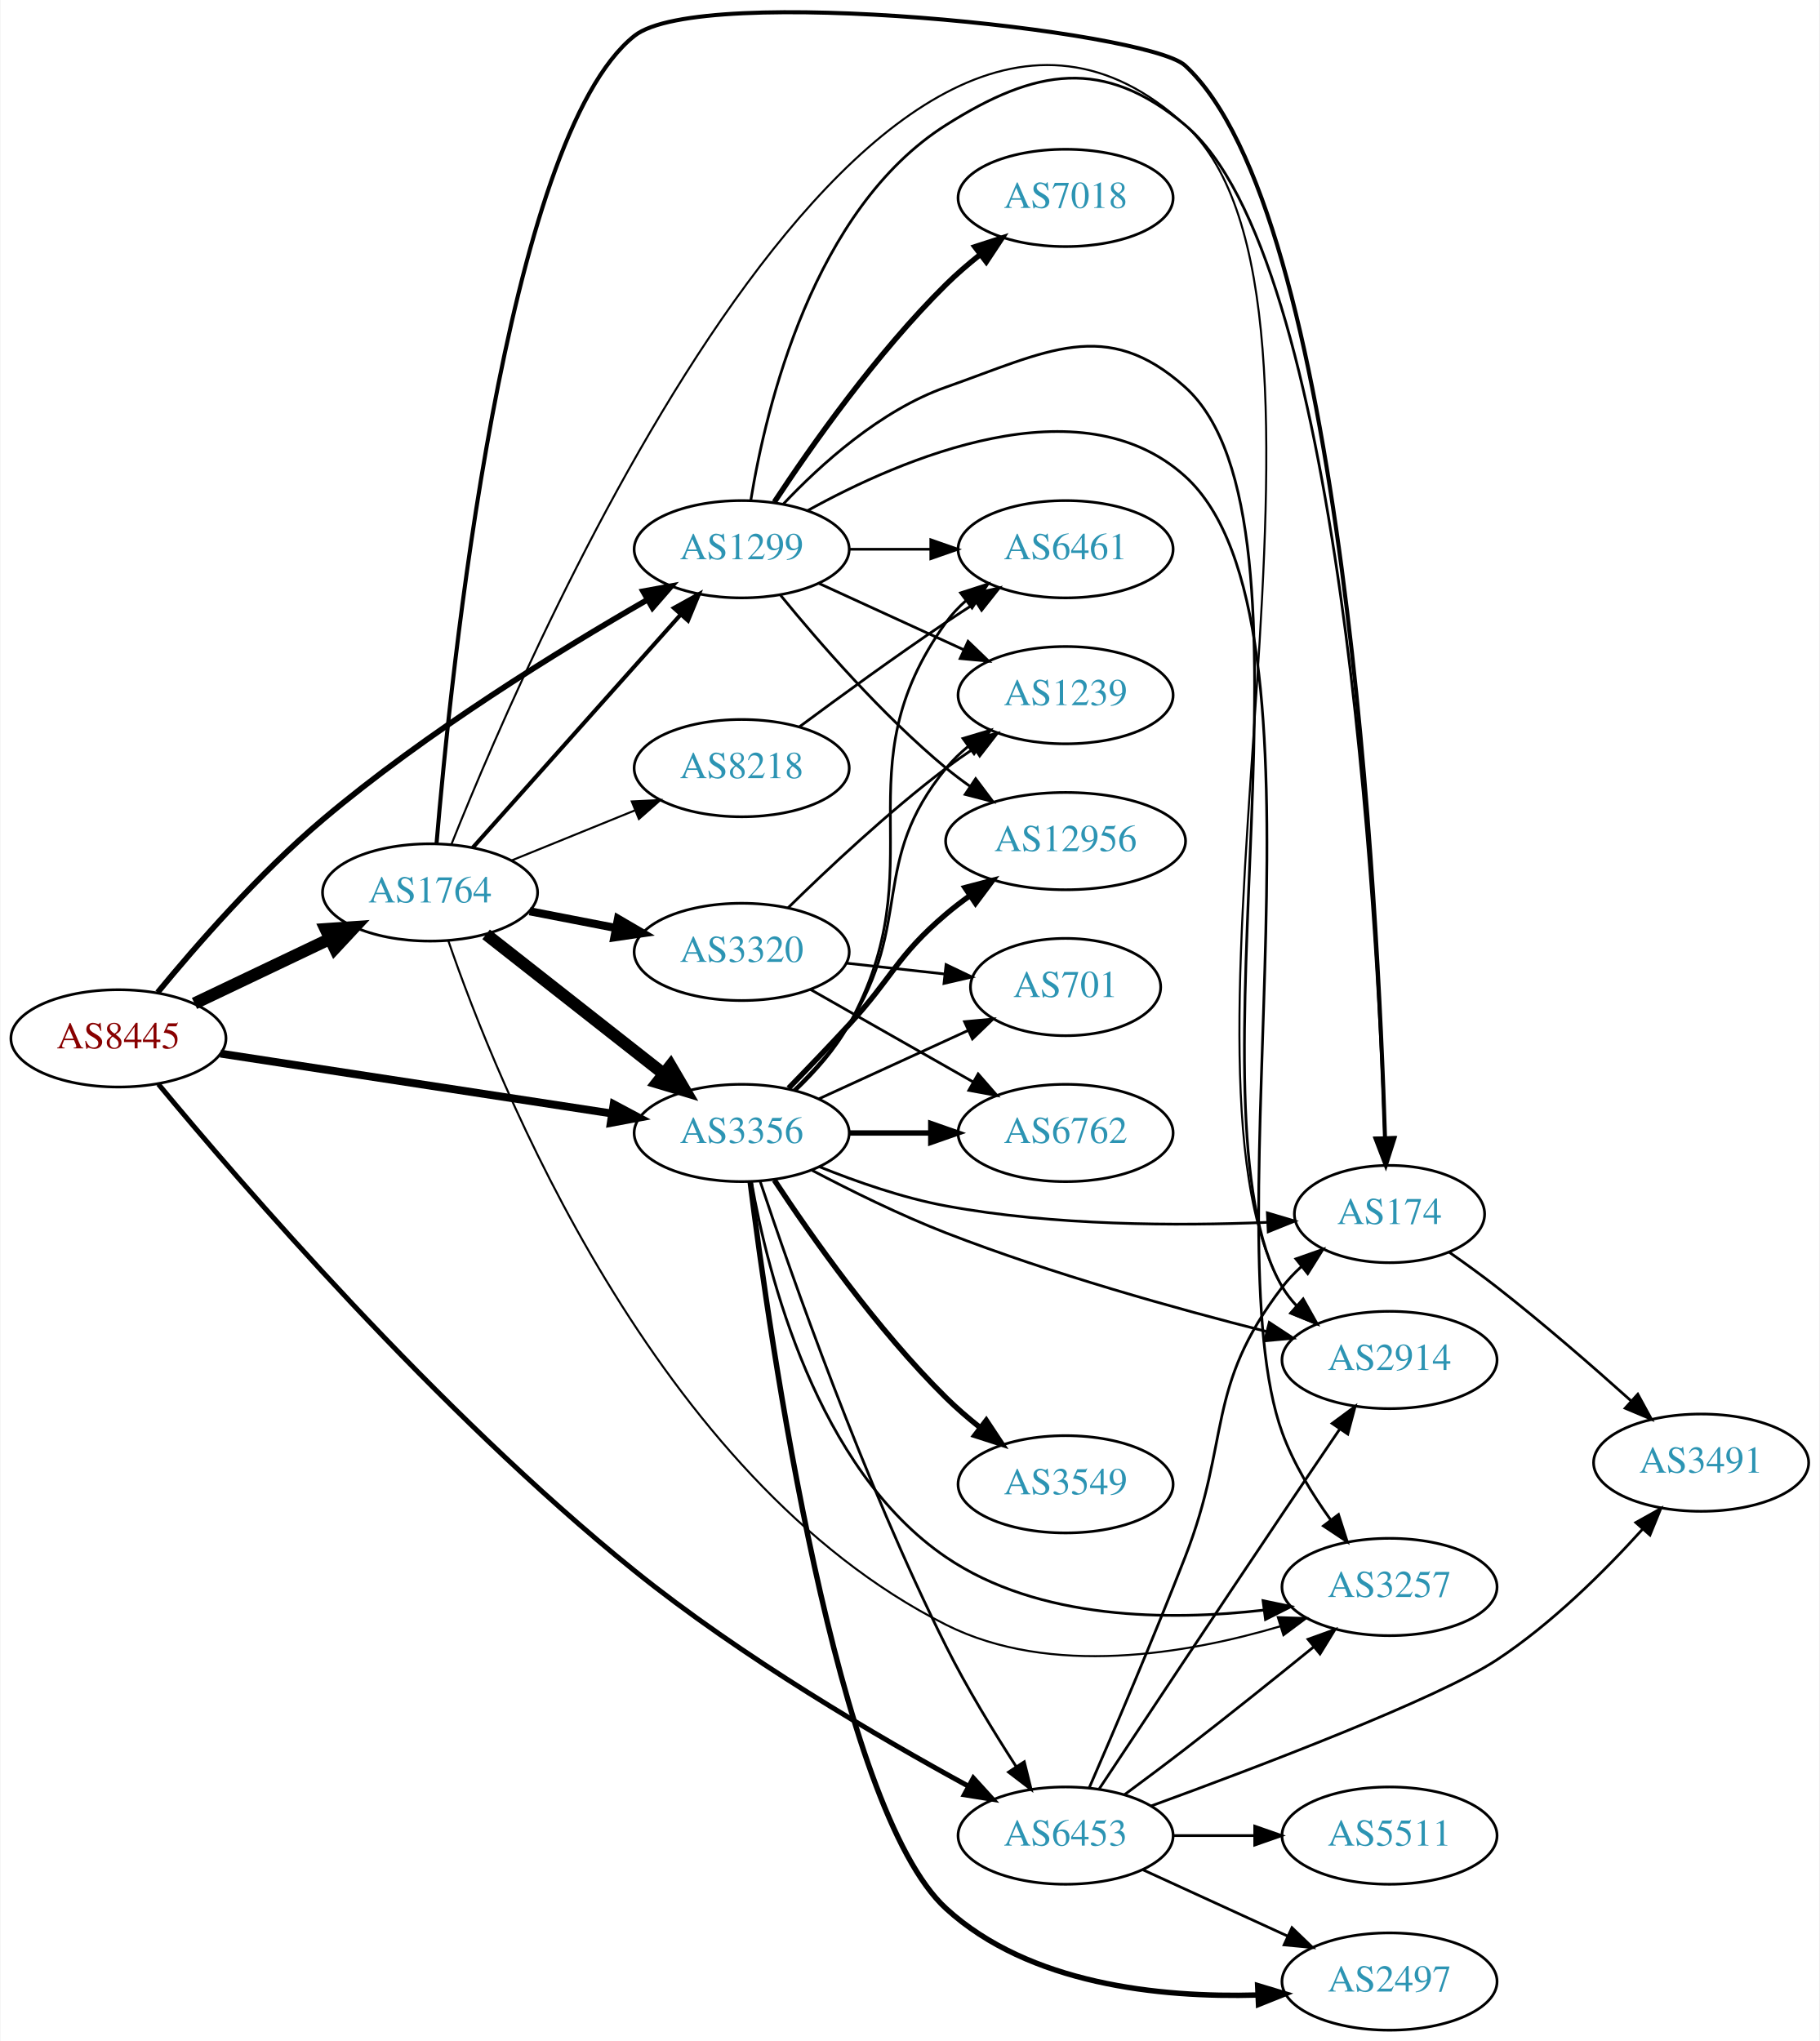
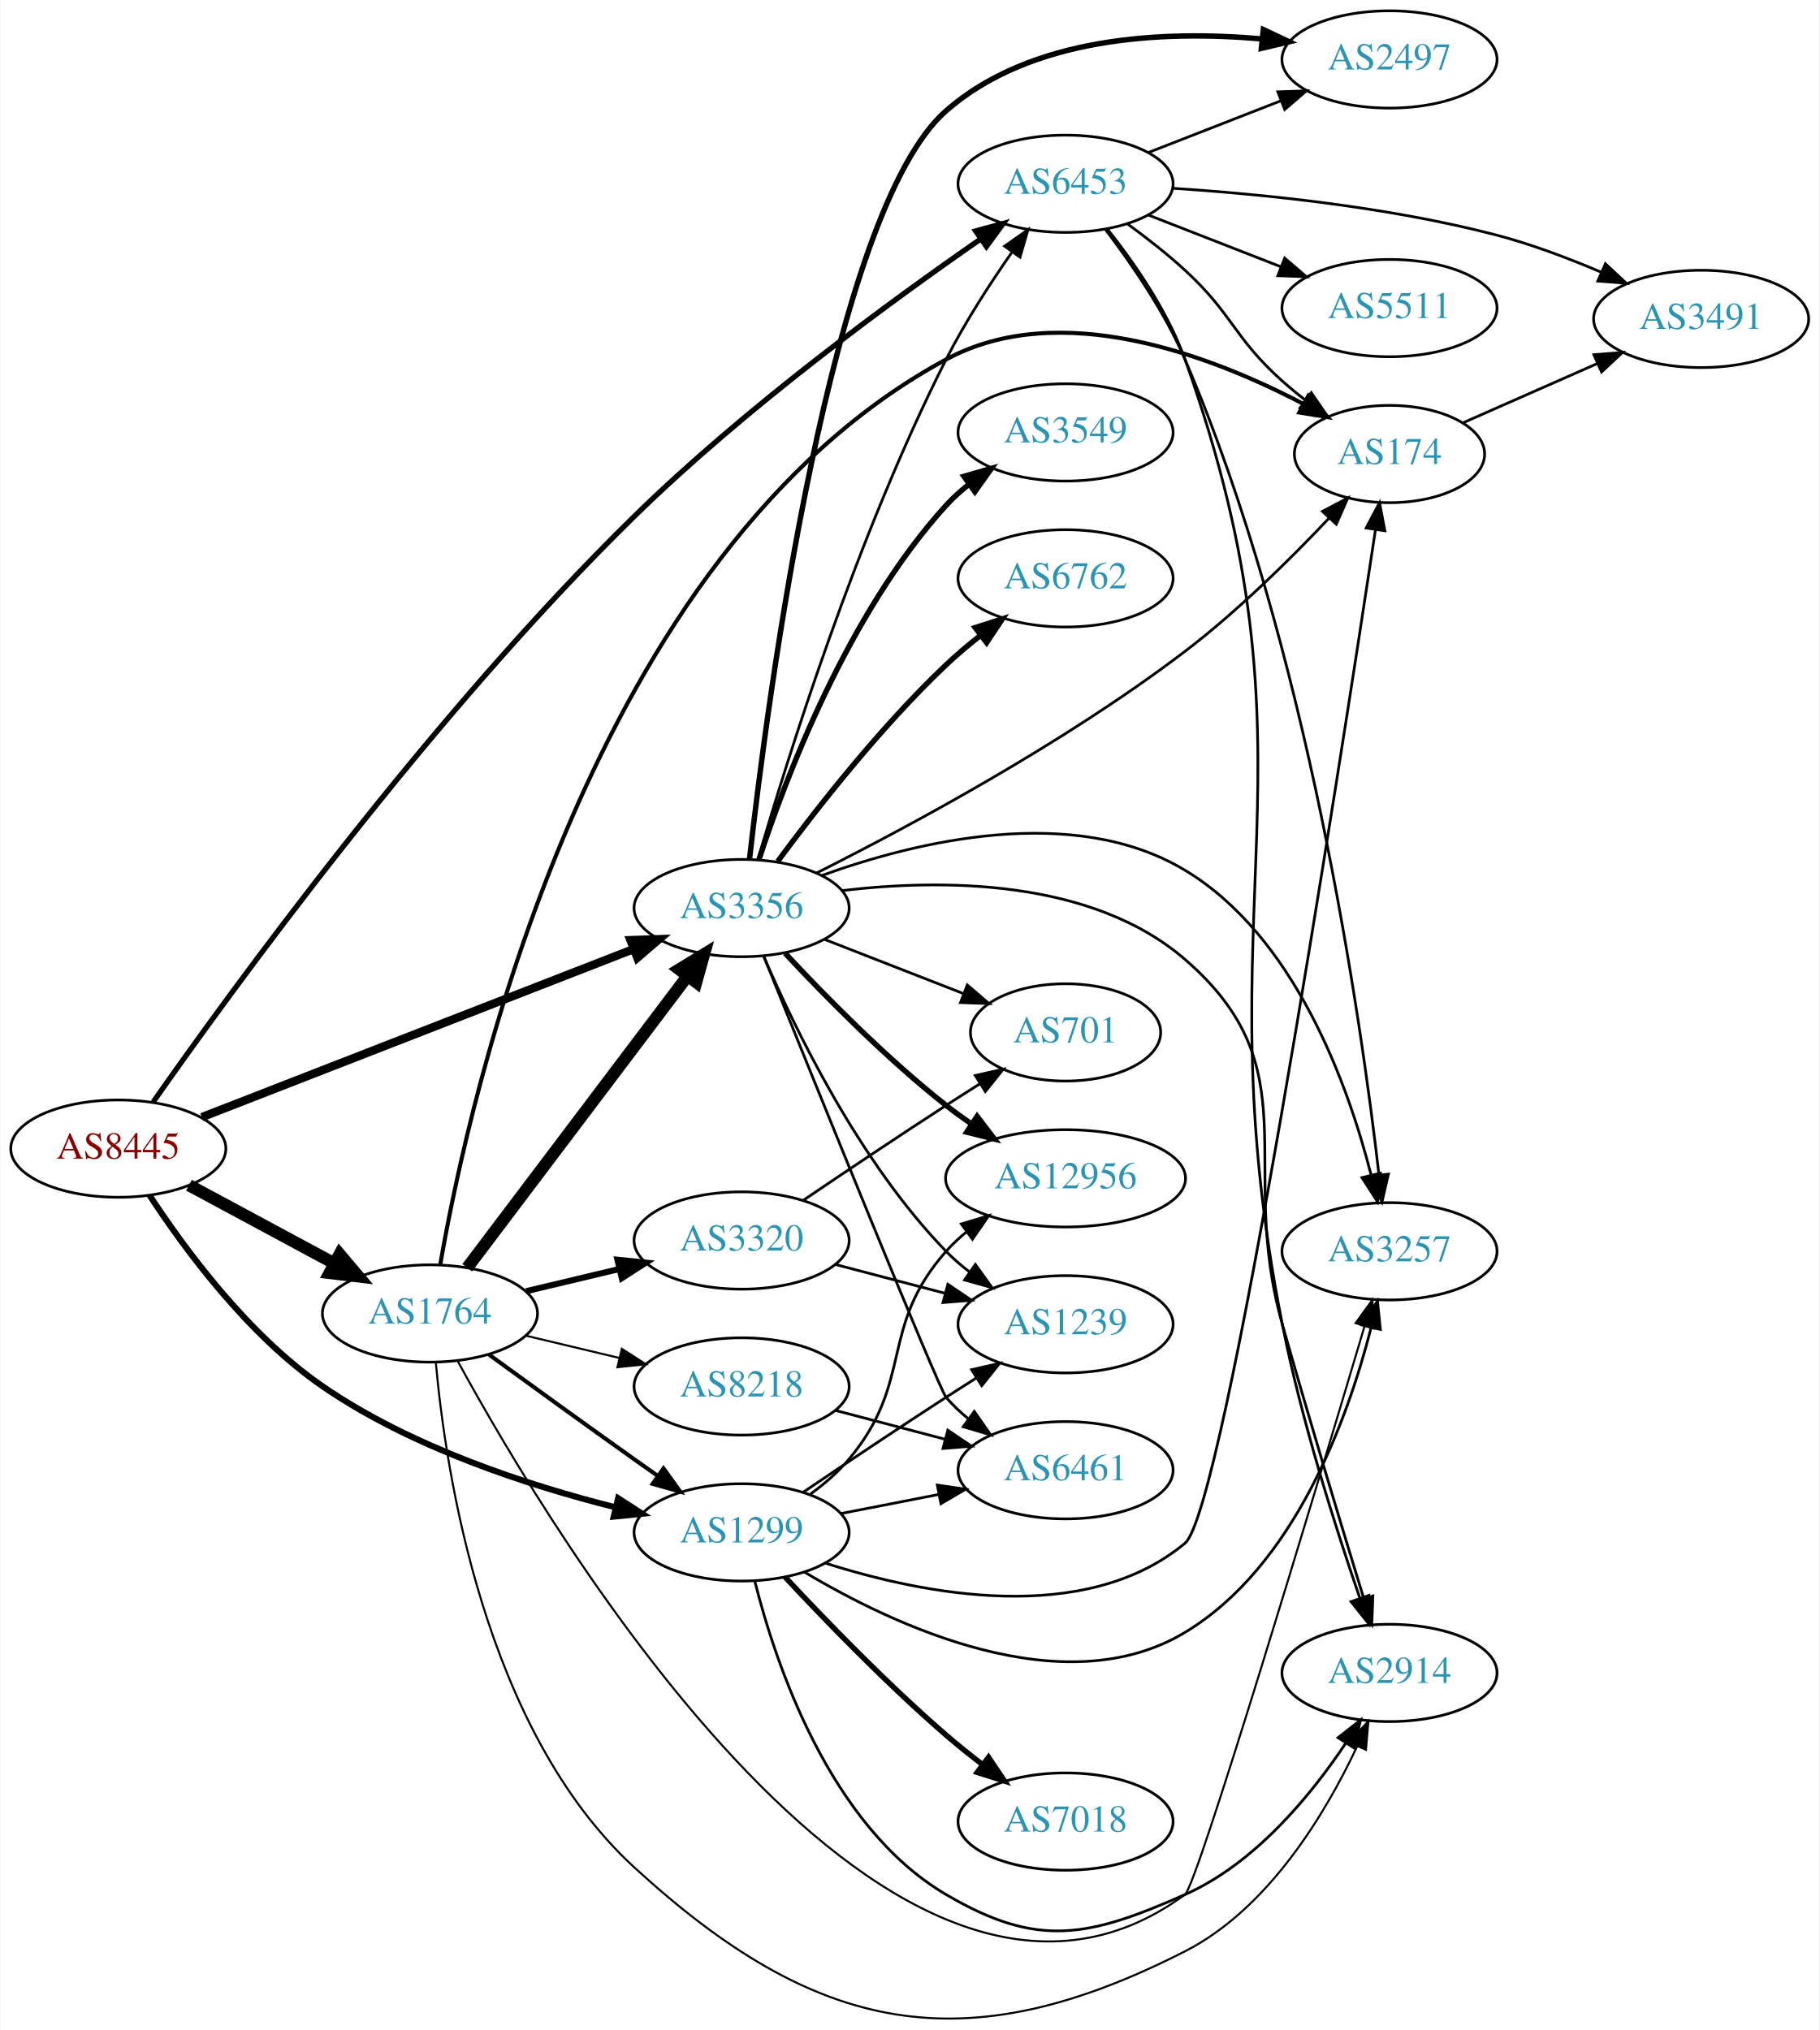
- <svg xmlns="http://www.w3.org/2000/svg" xmlns:xlink="http://www.w3.org/1999/xlink" width="673pt" height="755pt" viewBox="0.00 0.00 672.86 755.24">
-   <g id="graph0" class="graph" transform="scale(1 1) rotate(0) translate(4 751.237)">
-     <polygon fill="white" stroke="none" points="-4,4 -4,-751.237 668.857,-751.237 668.857,4 -4,4" />
+ <svg xmlns="http://www.w3.org/2000/svg" xmlns:xlink="http://www.w3.org/1999/xlink" width="673pt" height="751pt" viewBox="0.00 0.00 672.86 751.12">
+   <g id="graph0" class="graph" transform="scale(1 1) rotate(0) translate(4 747.115)">
+     <polygon fill="white" stroke="none" points="-4,4 -4,-747.115 668.857,-747.115 668.857,4 -4,4" />
    <g id="node1" class="node">
      <g id="a_node1">
        <a xlink:href="/asn/8445" xlink:title="AS8445 ~ SALZBURG-AG-AS [AT]">
-           <ellipse fill="#ffffff" stroke="black" cx="39.647" cy="-367" rx="39.794" ry="18" />
-           <text text-anchor="middle" x="39.647" y="-363.3" font-family="Times,serif" font-size="14.00" fill="#880000">AS8445</text>
+           <ellipse fill="#ffffff" stroke="black" cx="39.647" cy="-322.115" rx="39.794" ry="18" />
+           <text text-anchor="middle" x="39.647" y="-318.415" font-family="Times,serif" font-size="14.00" fill="#880000">AS8445</text>
        </a>
      </g>
    </g>
    <g id="node2" class="node">
      <g id="a_node2">
        <a xlink:href="/asn/1299" xlink:title="AS1299 ~ Telia Carrier [EU]">
-           <ellipse fill="#ffffff" stroke="black" cx="270.232" cy="-548" rx="39.794" ry="18" />
-           <text text-anchor="middle" x="270.232" y="-544.3" font-family="Times,serif" font-size="14.00" fill="#2c94b3">AS1299</text>
+           <ellipse fill="#ffffff" stroke="black" cx="270.232" cy="-180.115" rx="39.794" ry="18" />
+           <text text-anchor="middle" x="270.232" y="-176.415" font-family="Times,serif" font-size="14.00" fill="#2c94b3">AS1299</text>
        </a>
      </g>
    </g>
    <g id="edge1" class="edge">
-       <path fill="none" stroke="black" stroke-width="2.118" d="M54.137,-383.979C68.308,-401.222 91.767,-428.138 115.293,-448 153.525,-480.278 202.763,-510.577 235.127,-529.184" />
-       <polygon fill="black" stroke="black" stroke-width="2.118" points="233.769,-532.438 244.191,-534.343 237.232,-526.354 233.769,-532.438" />
+       <path fill="none" stroke="black" stroke-width="2.25" d="M51.213,-304.829C64.079,-285.124 87.559,-253.184 115.293,-234.115 148.039,-211.599 191.135,-197.543 223.397,-189.437" />
+       <polygon fill="black" stroke="black" stroke-width="2.25" points="224.563,-192.756 233.465,-187.011 222.923,-185.951 224.563,-192.756" />
    </g>
    <g id="node3" class="node">
      <g id="a_node3">
        <a xlink:href="/asn/1764" xlink:title="AS1764 ~ NEXTLAYER-AS [AT]">
-           <ellipse fill="#ffffff" stroke="black" cx="154.939" cy="-421" rx="39.794" ry="18" />
-           <text text-anchor="middle" x="154.939" y="-417.3" font-family="Times,serif" font-size="14.00" fill="#2c94b3">AS1764</text>
+           <ellipse fill="#ffffff" stroke="black" cx="154.939" cy="-261.115" rx="39.794" ry="18" />
+           <text text-anchor="middle" x="154.939" y="-257.415" font-family="Times,serif" font-size="14.00" fill="#2c94b3">AS1764</text>
        </a>
      </g>
    </g>
    <g id="edge2" class="edge">
-       <path fill="none" stroke="black" stroke-width="4.5" d="M67.783,-379.934C82.777,-387.081 101.598,-396.052 117.821,-403.785" />
-       <polygon fill="black" stroke="black" stroke-width="4.5" points="116.303,-407.423 127.024,-408.171 119.692,-400.314 116.303,-407.423" />
+       <path fill="none" stroke="black" stroke-width="4.5" d="M65.79,-308.577C81.521,-300.107 102.005,-289.078 119.267,-279.784" />
+       <polygon fill="black" stroke="black" stroke-width="4.5" points="121.536,-283.034 128.475,-274.826 117.803,-276.1 121.536,-283.034" />
    </g>
    <g id="node4" class="node">
      <g id="a_node4">
        <a xlink:href="/asn/3356" xlink:title="AS3356 ~ Level 3 Parent, LLC [US]">
-           <ellipse fill="#ffffff" stroke="black" cx="270.232" cy="-332" rx="39.794" ry="18" />
-           <text text-anchor="middle" x="270.232" y="-328.3" font-family="Times,serif" font-size="14.00" fill="#2c94b3">AS3356</text>
+           <ellipse fill="#ffffff" stroke="black" cx="270.232" cy="-411.115" rx="39.794" ry="18" />
+           <text text-anchor="middle" x="270.232" y="-407.415" font-family="Times,serif" font-size="14.00" fill="#2c94b3">AS3356</text>
        </a>
      </g>
    </g>
    <g id="edge3" class="edge">
-       <path fill="none" stroke="black" stroke-width="2.912" d="M77.373,-361.377C116.747,-355.348 179.375,-345.759 222.297,-339.186" />
-       <polygon fill="black" stroke="black" stroke-width="2.912" points="222.863,-342.641 232.218,-337.667 221.804,-335.721 222.863,-342.641" />
+       <path fill="none" stroke="black" stroke-width="3.094" d="M70.53,-333.75C111.456,-349.685 185.008,-378.322 230.231,-395.93" />
+       <polygon fill="black" stroke="black" stroke-width="3.094" points="229.115,-399.251 239.704,-399.618 231.655,-392.728 229.115,-399.251" />
    </g>
    <g id="node5" class="node">
      <g id="a_node5">
        <a xlink:href="/asn/6453" xlink:title="AS6453 ~ TATA COMMUNICATIONS (AMERICA) INC [US]">
-           <ellipse fill="#ffffff" stroke="black" cx="390.075" cy="-72" rx="39.794" ry="18" />
-           <text text-anchor="middle" x="390.075" y="-68.3" font-family="Times,serif" font-size="14.00" fill="#2c94b3">AS6453</text>
+           <ellipse fill="#ffffff" stroke="black" cx="390.075" cy="-679.115" rx="39.794" ry="18" />
+           <text text-anchor="middle" x="390.075" y="-675.415" font-family="Times,serif" font-size="14.00" fill="#2c94b3">AS6453</text>
        </a>
      </g>
    </g>
    <g id="edge4" class="edge">
-       <path fill="none" stroke="black" stroke-width="1.853" d="M54.427,-350.068C84.157,-314.174 157.55,-228.907 230.586,-170 270.175,-138.069 320.914,-108.396 354.177,-90.251" />
-       <polygon fill="black" stroke="black" stroke-width="1.853" points="355.936,-93.278 363.071,-85.446 352.609,-87.12 355.936,-93.278" />
+       <path fill="none" stroke="black" stroke-width="1.969" d="M52.56,-339.391C80.823,-379.748 155.224,-482.382 230.586,-556.115 271.608,-596.251 325.483,-635.677 358.669,-658.679" />
+       <polygon fill="black" stroke="black" stroke-width="1.969" points="356.824,-661.658 367.047,-664.441 360.791,-655.891 356.824,-661.658" />
    </g>
    <g id="node6" class="node">
      <g id="a_node6">
-         <a xlink:href="/asn/7018" xlink:title="AS7018 ~ AT&amp;T Services, Inc. [US]">
-           <ellipse fill="#ffffff" stroke="black" cx="390.075" cy="-678" rx="39.794" ry="18" />
-           <text text-anchor="middle" x="390.075" y="-674.3" font-family="Times,serif" font-size="14.00" fill="#2c94b3">AS7018</text>
+         <a xlink:href="/asn/174" xlink:title="AS174 ~ Cogent Communications [US]">
+           <ellipse fill="#ffffff" stroke="black" cx="509.918" cy="-579.115" rx="35.194" ry="18" />
+           <text text-anchor="middle" x="509.918" y="-575.415" font-family="Times,serif" font-size="14.00" fill="#2c94b3">AS174</text>
        </a>
      </g>
    </g>
    <g id="edge5" class="edge">
-       <path fill="none" stroke="black" stroke-width="2" d="M282.322,-565.466C295.86,-586.036 320.151,-620.613 345.879,-646 349.684,-649.755 353.949,-653.432 358.278,-656.877" />
-       <polygon fill="black" stroke="black" stroke-width="2" points="356.495,-659.918 366.576,-663.178 360.728,-654.343 356.495,-659.918" />
+       <path fill="none" stroke="black" d="M301.223,-168.744C337.16,-157.269 397.157,-145.244 434.271,-176.115 448.908,-188.29 491.254,-461.847 504.74,-551.176" />
+       <polygon fill="black" stroke="black" points="501.288,-551.759 506.238,-561.127 508.21,-550.717 501.288,-551.759" />
    </g>
    <g id="node7" class="node">
      <g id="a_node7">
-         <a xlink:href="/asn/1239" xlink:title="AS1239 ~ Sprint [US]">
-           <ellipse fill="#ffffff" stroke="black" cx="390.075" cy="-494" rx="39.794" ry="18" />
-           <text text-anchor="middle" x="390.075" y="-490.3" font-family="Times,serif" font-size="14.00" fill="#2c94b3">AS1239</text>
+         <a xlink:href="/asn/3257" xlink:title="AS3257 ~ GTT [DE]">
+           <ellipse fill="#ffffff" stroke="black" cx="509.918" cy="-284.115" rx="39.794" ry="18" />
+           <text text-anchor="middle" x="509.918" y="-280.415" font-family="Times,serif" font-size="14.00" fill="#2c94b3">AS3257</text>
        </a>
      </g>
    </g>
    <g id="edge6" class="edge">
-       <path fill="none" stroke="black" d="M298.861,-535.339C314.818,-528.027 335.089,-518.739 352.371,-510.819" />
-       <polygon fill="black" stroke="black" points="353.986,-513.929 361.619,-506.581 351.07,-507.565 353.986,-513.929" />
+       <path fill="none" stroke="black" d="M293.425,-165.471C326.398,-145.733 389.264,-116.017 434.271,-143.115 474.739,-167.48 494.417,-221.958 503.045,-255.614" />
+       <polygon fill="black" stroke="black" points="499.738,-256.835 505.471,-265.745 506.546,-255.205 499.738,-256.835" />
    </g>
    <g id="node8" class="node">
      <g id="a_node8">
-         <a xlink:href="/asn/3257" xlink:title="AS3257 ~ GTT [DE]">
-           <ellipse fill="#ffffff" stroke="black" cx="509.918" cy="-164" rx="39.794" ry="18" />
-           <text text-anchor="middle" x="509.918" y="-160.3" font-family="Times,serif" font-size="14.00" fill="#2c94b3">AS3257</text>
+         <a xlink:href="/asn/7018" xlink:title="AS7018 ~ AT&amp;T Services, Inc. [US]">
+           <ellipse fill="#ffffff" stroke="black" cx="390.075" cy="-73.115" rx="39.794" ry="18" />
+           <text text-anchor="middle" x="390.075" y="-69.415" font-family="Times,serif" font-size="14.00" fill="#2c94b3">AS7018</text>
        </a>
      </g>
    </g>
    <g id="edge7" class="edge">
-       <path fill="none" stroke="black" d="M294.513,-562.239C329.466,-581.591 395.525,-610.006 434.271,-575 492.944,-521.991 443.263,-295.317 470.271,-221 474.398,-209.644 481.29,-198.37 488.12,-188.885" />
-       <polygon fill="black" stroke="black" points="491.051,-190.811 494.294,-180.724 485.469,-186.587 491.051,-190.811" />
+       <path fill="none" stroke="black" stroke-width="2" d="M286.298,-163.602C300.925,-147.91 324.056,-123.974 345.879,-105.115 350.116,-101.454 354.739,-97.751 359.336,-94.227" />
+       <polygon fill="black" stroke="black" stroke-width="2" points="361.581,-96.918 367.491,-88.125 357.387,-91.314 361.581,-96.918" />
    </g>
    <g id="node9" class="node">
      <g id="a_node9">
-         <a xlink:href="/asn/174" xlink:title="AS174 ~ Cogent Communications [US]">
-           <ellipse fill="#ffffff" stroke="black" cx="509.918" cy="-302" rx="35.194" ry="18" />
-           <text text-anchor="middle" x="509.918" y="-298.3" font-family="Times,serif" font-size="14.00" fill="#2c94b3">AS174</text>
+         <a xlink:href="/asn/12956" xlink:title="AS12956 ~ TELXIUS [ES]">
+           <ellipse fill="#ffffff" stroke="black" cx="390.075" cy="-311.115" rx="44.393" ry="18" />
+           <text text-anchor="middle" x="390.075" y="-307.415" font-family="Times,serif" font-size="14.00" fill="#2c94b3">AS12956</text>
        </a>
      </g>
    </g>
    <g id="edge8" class="edge">
-       <path fill="none" stroke="black" d="M273.623,-566.192C279.215,-600.452 296.635,-673.887 345.879,-705 379.091,-725.984 404.068,-730.122 434.271,-705 492.05,-656.94 505.301,-413.797 508.169,-330.243" />
-       <polygon fill="black" stroke="black" points="511.668,-330.312 508.489,-320.206 504.672,-330.089 511.668,-330.312" />
+       <path fill="none" stroke="black" d="M295.745,-194.328C300.843,-198.04 305.876,-202.354 309.879,-207.115 334.192,-236.03 320.834,-255.832 345.879,-284.115 348.176,-286.71 350.783,-289.143 353.55,-291.403" />
+       <polygon fill="black" stroke="black" points="351.505,-294.244 361.648,-297.304 355.628,-288.586 351.505,-294.244" />
    </g>
    <g id="node10" class="node">
      <g id="a_node10">
-         <a xlink:href="/asn/6461" xlink:title="AS6461 ~ Zayo Bandwidth [US]">
-           <ellipse fill="#ffffff" stroke="black" cx="390.075" cy="-548" rx="39.794" ry="18" />
-           <text text-anchor="middle" x="390.075" y="-544.3" font-family="Times,serif" font-size="14.00" fill="#2c94b3">AS6461</text>
+         <a xlink:href="/asn/1239" xlink:title="AS1239 ~ Sprint [US]">
+           <ellipse fill="#ffffff" stroke="black" cx="390.075" cy="-257.115" rx="39.794" ry="18" />
+           <text text-anchor="middle" x="390.075" y="-253.415" font-family="Times,serif" font-size="14.00" fill="#2c94b3">AS1239</text>
        </a>
      </g>
    </g>
    <g id="edge9" class="edge">
-       <path fill="none" stroke="black" d="M310.145,-548C319.698,-548 330.048,-548 340.011,-548" />
-       <polygon fill="black" stroke="black" points="340.203,-551.5 350.203,-548 340.203,-544.5 340.203,-551.5" />
+       <path fill="none" stroke="black" d="M292.996,-194.956C307.822,-205.001 327.939,-218.504 345.879,-230.115 349.47,-232.44 353.247,-234.85 357.011,-237.23" />
+       <polygon fill="black" stroke="black" points="355.346,-240.318 365.675,-242.676 359.071,-234.391 355.346,-240.318" />
    </g>
    <g id="node11" class="node">
      <g id="a_node11">
        <a xlink:href="/asn/2914" xlink:title="AS2914 ~ NTT America, Inc. [US]">
-           <ellipse fill="#ffffff" stroke="black" cx="509.918" cy="-248" rx="39.794" ry="18" />
-           <text text-anchor="middle" x="509.918" y="-244.3" font-family="Times,serif" font-size="14.00" fill="#2c94b3">AS2914</text>
+           <ellipse fill="#ffffff" stroke="black" cx="509.918" cy="-128.115" rx="39.794" ry="18" />
+           <text text-anchor="middle" x="509.918" y="-124.415" font-family="Times,serif" font-size="14.00" fill="#2c94b3">AS2914</text>
        </a>
      </g>
    </g>
    <g id="edge10" class="edge">
-       <path fill="none" stroke="black" d="M285.57,-564.652C299.333,-579.251 321.57,-599.441 345.879,-608 382.935,-621.046 405.037,-634.244 434.271,-608 489.658,-558.278 432.365,-339.056 470.271,-275 471.756,-272.491 473.576,-270.157 475.609,-267.998" />
-       <polygon fill="black" stroke="black" points="477.98,-270.574 483.165,-261.334 473.35,-265.324 477.98,-270.574" />
+       <path fill="none" stroke="black" d="M275.098,-162.143C282.691,-131.857 302.715,-71.479 345.879,-46.115 379.749,-26.212 398.339,-30.234 434.271,-46.115 460.077,-57.52 480.8,-82.741 493.803,-102.221" />
+       <polygon fill="black" stroke="black" points="490.887,-104.159 499.224,-110.698 496.784,-100.387 490.887,-104.159" />
    </g>
    <g id="node12" class="node">
      <g id="a_node12">
-         <a xlink:href="/asn/12956" xlink:title="AS12956 ~ TELXIUS [ES]">
-           <ellipse fill="#ffffff" stroke="black" cx="390.075" cy="-440" rx="44.393" ry="18" />
-           <text text-anchor="middle" x="390.075" y="-436.3" font-family="Times,serif" font-size="14.00" fill="#2c94b3">AS12956</text>
+         <a xlink:href="/asn/6461" xlink:title="AS6461 ~ Zayo Bandwidth [US]">
+           <ellipse fill="#ffffff" stroke="black" cx="390.075" cy="-203.115" rx="39.794" ry="18" />
+           <text text-anchor="middle" x="390.075" y="-199.415" font-family="Times,serif" font-size="14.00" fill="#2c94b3">AS6461</text>
        </a>
      </g>
    </g>
    <g id="edge11" class="edge">
-       <path fill="none" stroke="black" d="M284.651,-530.935C298.766,-513.625 322.181,-486.655 345.879,-467 348.617,-464.729 351.56,-462.506 354.578,-460.37" />
-       <polygon fill="black" stroke="black" points="356.804,-463.092 363.166,-454.621 352.909,-457.275 356.804,-463.092" />
-     </g>
-     <g id="edge18" class="edge">
-       <path fill="none" stroke="black" stroke-width="1.5" d="M170.751,-437.603C190.343,-459.566 225.02,-498.439 247.56,-523.706" />
-       <polygon fill="black" stroke="black" stroke-width="1.5" points="245.149,-526.26 254.418,-531.393 250.373,-521.601 245.149,-526.26" />
+       <path fill="none" stroke="black" d="M306.909,-187.078C318.34,-189.309 331.162,-191.812 343.216,-194.165" />
+       <polygon fill="black" stroke="black" points="342.628,-197.616 353.113,-196.096 343.969,-190.745 342.628,-197.616" />
+     </g>
+     <g id="edge17" class="edge">
+       <path fill="none" stroke="black" stroke-width="1.5" d="M176.788,-245.893C191.722,-235.024 212.335,-220.09 230.586,-207.115 233.406,-205.11 236.349,-203.031 239.297,-200.956" />
+       <polygon fill="black" stroke="black" stroke-width="1.5" points="241.344,-203.796 247.522,-195.189 237.325,-198.065 241.344,-203.796" />
+     </g>
+     <g id="edge16" class="edge">
+       <path fill="none" stroke="black" stroke-width="4.5" d="M168.715,-278.03C188.604,-304.363 227.084,-355.311 250.235,-385.962" />
+       <polygon fill="black" stroke="black" stroke-width="4.5" points="247.16,-388.425 256.329,-394.031 253.444,-383.679 247.16,-388.425" />
+     </g>
+     <g id="edge12" class="edge">
+       <path fill="none" stroke="black" stroke-width="1.5" d="M158.716,-279.042C169.331,-340.477 213.632,-542.651 345.879,-614.115 388.017,-636.886 443.785,-615.606 477.967,-597.702" />
+       <polygon fill="black" stroke="black" stroke-width="1.5" points="479.897,-600.637 487.006,-592.782 476.55,-594.489 479.897,-600.637" />
+     </g>
+     <g id="edge15" class="edge">
+       <path fill="none" stroke="black" stroke-width="0.75" d="M165.185,-243.543C200.006,-179.604 326.739,32.855 434.271,-46.115 438.653,-49.333 482.12,-194.044 500.635,-256.212" />
+       <polygon fill="black" stroke="black" stroke-width="0.75" points="497.379,-257.543 503.586,-266.13 504.089,-255.547 497.379,-257.543" />
    </g>
    <g id="edge14" class="edge">
-       <path fill="none" stroke="black" stroke-width="4.5" d="M175.674,-405.497C193.838,-391.228 220.972,-369.912 241.348,-353.905" />
-       <polygon fill="black" stroke="black" stroke-width="4.5" points="243.913,-356.898 249.344,-347.624 239.048,-350.705 243.913,-356.898" />
-     </g>
-     <g id="edge17" class="edge">
-       <path fill="none" stroke="black" stroke-width="0.75" d="M161.691,-403.142C179.323,-351.827 238.07,-204.172 345.879,-150 384.579,-130.554 435.005,-139.234 469.467,-149.437" />
-       <polygon fill="black" stroke="black" stroke-width="0.75" points="468.591,-152.83 479.18,-152.477 470.682,-146.149 468.591,-152.83" />
-     </g>
-     <g id="edge16" class="edge">
-       <path fill="none" stroke="black" stroke-width="1.5" d="M157.331,-439.023C162.484,-500.477 182.714,-700.092 230.586,-738 255.235,-757.519 420.14,-739.97 434.271,-727 492.889,-673.2 505.623,-416.077 508.26,-330.084" />
-       <polygon fill="black" stroke="black" stroke-width="1.5" points="511.761,-330.114 508.546,-320.019 504.764,-329.916 511.761,-330.114" />
-     </g>
-     <g id="edge13" class="edge">
-       <path fill="none" stroke="black" stroke-width="0.75" d="M162.87,-438.877C193.574,-515.712 320.834,-809.337 434.271,-705 504.847,-640.086 422.438,-358.107 470.271,-275 471.726,-272.473 473.524,-270.126 475.542,-267.959" />
-       <polygon fill="black" stroke="black" stroke-width="0.75" points="477.913,-270.534 483.069,-261.278 473.267,-265.298 477.913,-270.534" />
+       <path fill="none" stroke="black" stroke-width="0.75" d="M157.104,-243.029C160.67,-203.155 174.893,-107.185 230.586,-56.115 298.075,5.773 352.707,16.505 434.271,-25.115 465.182,-40.889 486.271,-76.107 497.949,-100.955" />
+       <polygon fill="black" stroke="black" stroke-width="0.75" points="494.822,-102.536 502.103,-110.232 501.211,-99.675 494.822,-102.536" />
    </g>
    <g id="node13" class="node">
      <g id="a_node13">
        <a xlink:href="/asn/8218" xlink:title="AS8218 ~ legacy Neotelecoms [FR]">
-           <ellipse fill="#ffffff" stroke="black" cx="270.232" cy="-467" rx="39.794" ry="18" />
-           <text text-anchor="middle" x="270.232" y="-463.3" font-family="Times,serif" font-size="14.00" fill="#2c94b3">AS8218</text>
-         </a>
-       </g>
-     </g>
-     <g id="edge12" class="edge">
-       <path fill="none" stroke="black" stroke-width="0.75" d="M185.115,-432.846C198.991,-438.48 215.768,-445.292 230.677,-451.346" />
-       <polygon fill="black" stroke="black" stroke-width="0.75" points="229.573,-454.675 240.156,-455.194 232.207,-448.189 229.573,-454.675" />
+           <ellipse fill="#ffffff" stroke="black" cx="270.232" cy="-234.115" rx="39.794" ry="18" />
+           <text text-anchor="middle" x="270.232" y="-230.415" font-family="Times,serif" font-size="14.00" fill="#2c94b3">AS8218</text>
+         </a>
+       </g>
+     </g>
+     <g id="edge13" class="edge">
+       <path fill="none" stroke="black" stroke-width="0.75" d="M190.547,-252.868C201.418,-250.277 213.572,-247.38 225.015,-244.653" />
+       <polygon fill="black" stroke="black" stroke-width="0.75" points="225.921,-248.035 234.837,-242.312 224.298,-241.226 225.921,-248.035" />
    </g>
    <g id="node14" class="node">
      <g id="a_node14">
        <a xlink:href="/asn/3320" xlink:title="AS3320 ~ DTAG [DE]">
-           <ellipse fill="#ffffff" stroke="black" cx="270.232" cy="-399" rx="39.794" ry="18" />
-           <text text-anchor="middle" x="270.232" y="-395.3" font-family="Times,serif" font-size="14.00" fill="#2c94b3">AS3320</text>
-         </a>
-       </g>
-     </g>
-     <g id="edge15" class="edge">
-       <path fill="none" stroke="black" stroke-width="3" d="M191.786,-414.039C201.906,-412.074 213.055,-409.909 223.664,-407.849" />
-       <polygon fill="black" stroke="black" stroke-width="3" points="224.47,-411.258 233.619,-405.916 223.135,-404.386 224.47,-411.258" />
+           <ellipse fill="#ffffff" stroke="black" cx="270.232" cy="-288.115" rx="39.794" ry="18" />
+           <text text-anchor="middle" x="270.232" y="-284.415" font-family="Times,serif" font-size="14.00" fill="#2c94b3">AS3320</text>
+         </a>
+       </g>
+     </g>
+     <g id="edge18" class="edge">
+       <path fill="none" stroke="black" stroke-width="2.25" d="M190.547,-269.363C201.418,-271.954 213.572,-274.85 225.015,-277.577" />
+       <polygon fill="black" stroke="black" stroke-width="2.25" points="224.298,-281.004 234.837,-279.918 225.921,-274.195 224.298,-281.004" />
    </g>
    <g id="edge24" class="edge">
-       <path fill="none" stroke="black" d="M277.012,-314.259C288.397,-280.103 315.291,-203.18 345.879,-142 353.506,-126.744 363.419,-110.487 371.824,-97.483" />
-       <polygon fill="black" stroke="black" points="374.796,-99.333 377.356,-89.052 368.944,-95.493 374.796,-99.333" />
+       <path fill="none" stroke="black" d="M276.285,-429.077C286.781,-465.211 312.753,-548.814 345.879,-614.115 352.815,-627.788 362.059,-642.074 370.215,-653.758" />
+       <polygon fill="black" stroke="black" points="367.53,-656.022 376.184,-662.134 373.231,-651.959 367.53,-656.022" />
+     </g>
+     <g id="edge30" class="edge">
+       <path fill="none" stroke="black" d="M297.895,-424.06C331.256,-440.825 389.445,-471.973 434.271,-506.115 453.673,-520.893 473.3,-540.301 487.556,-555.391" />
+       <polygon fill="black" stroke="black" points="485.116,-557.907 494.492,-562.841 490.24,-553.137 485.116,-557.907" />
+     </g>
+     <g id="edge29" class="edge">
+       <path fill="none" stroke="black" d="M300.061,-423.228C334.575,-435.679 392.896,-450.027 434.271,-425.115 474.739,-400.75 494.417,-346.272 503.045,-312.616" />
+       <polygon fill="black" stroke="black" points="506.546,-313.025 505.471,-302.485 499.738,-311.395 506.546,-313.025" />
+     </g>
+     <g id="edge23" class="edge">
+       <path fill="none" stroke="black" stroke-width="2" d="M286.33,-394.403C300.795,-378.88 323.652,-355.596 345.879,-338.115 348.833,-335.792 351.997,-333.495 355.22,-331.281" />
+       <polygon fill="black" stroke="black" stroke-width="2" points="357.35,-334.069 363.783,-325.651 353.504,-328.22 357.35,-334.069" />
    </g>
    <g id="edge26" class="edge">
-       <path fill="none" stroke="black" d="M289.447,-347.819C296.542,-354.698 304.293,-363.193 309.879,-372 334.062,-410.13 317.236,-432.096 345.879,-467 348.263,-469.906 351.046,-472.59 354.03,-475.048" />
-       <polygon fill="black" stroke="black" points="352.111,-477.98 362.262,-481.017 356.221,-472.313 352.111,-477.98" />
-     </g>
-     <g id="edge29" class="edge">
-       <path fill="none" stroke="black" d="M273.864,-313.843C279.837,-279.98 297.836,-207.669 345.879,-175 380.149,-151.697 428.396,-151.407 463.51,-155.454" />
-       <polygon fill="black" stroke="black" points="463.128,-158.934 473.498,-156.761 464.037,-151.993 463.128,-158.934" />
+       <path fill="none" stroke="black" d="M278.386,-393.343C289.648,-367.041 313.595,-317.291 345.879,-284.115 348.5,-281.421 351.442,-278.878 354.525,-276.509" />
+       <polygon fill="black" stroke="black" points="356.7,-279.259 362.894,-270.663 352.692,-273.52 356.7,-279.259" />
    </g>
    <g id="edge28" class="edge">
-       <path fill="none" stroke="black" d="M298.98,-319.497C312.779,-313.922 329.888,-307.955 345.879,-305 385.569,-297.666 431.618,-297.57 464.633,-298.925" />
-       <polygon fill="black" stroke="black" points="464.716,-302.433 474.87,-299.409 465.046,-295.441 464.716,-302.433" />
-     </g>
-     <g id="edge27" class="edge">
-       <path fill="none" stroke="black" d="M290.41,-347.867C297.475,-354.631 304.948,-363.03 309.879,-372 342.698,-431.702 306.039,-465.735 345.879,-521 347.959,-523.885 350.451,-526.53 353.176,-528.94" />
-       <polygon fill="black" stroke="black" points="351.232,-531.858 361.316,-535.108 355.46,-526.279 351.232,-531.858" />
-     </g>
-     <g id="edge30" class="edge">
-       <path fill="none" stroke="black" d="M296.288,-318.17C310.542,-310.664 328.89,-301.598 345.879,-295 385.074,-279.779 431.246,-266.92 464.43,-258.521" />
-       <polygon fill="black" stroke="black" points="465.435,-261.878 474.289,-256.06 463.739,-255.086 465.435,-261.878" />
-     </g>
-     <g id="edge22" class="edge">
-       <path fill="none" stroke="black" stroke-width="2" d="M287.583,-348.568C294.535,-355.704 302.683,-364.188 309.879,-372 326.308,-389.836 327.401,-397.296 345.879,-413 348.589,-415.303 351.514,-417.55 354.519,-419.699" />
-       <polygon fill="black" stroke="black" stroke-width="2" points="352.84,-422.788 363.089,-425.471 356.75,-416.982 352.84,-422.788" />
+       <path fill="none" stroke="black" d="M307.25,-417.567C343.686,-421.904 399.463,-422.222 434.271,-392.115 481.237,-351.492 453.359,-316.864 470.271,-257.115 480.221,-221.964 492.423,-181.663 500.42,-155.595" />
+       <polygon fill="black" stroke="black" points="503.773,-156.599 503.368,-146.012 497.083,-154.541 503.773,-156.599" />
+     </g>
+     <g id="edge25" class="edge">
+       <path fill="none" stroke="black" d="M278.339,-393.481C296.44,-348.622 343.054,-233.458 345.879,-230.115 348.305,-227.244 351.116,-224.583 354.118,-222.14" />
+       <polygon fill="black" stroke="black" points="356.306,-224.877 362.373,-216.191 352.214,-219.197 356.306,-224.877" />
    </g>
    <g id="node15" class="node">
      <g id="a_node15">
-         <a xlink:href="/asn/3549" xlink:title="AS3549 ~ Level 3 Parent, LLC [US]">
-           <ellipse fill="#ffffff" stroke="black" cx="390.075" cy="-202" rx="39.794" ry="18" />
-           <text text-anchor="middle" x="390.075" y="-198.3" font-family="Times,serif" font-size="14.00" fill="#2c94b3">AS3549</text>
+         <a xlink:href="/asn/2497" xlink:title="AS2497 ~ Internet Initiative Japan Inc. [JP]">
+           <ellipse fill="#ffffff" stroke="black" cx="509.918" cy="-725.115" rx="39.794" ry="18" />
+           <text text-anchor="middle" x="509.918" y="-721.415" font-family="Times,serif" font-size="14.00" fill="#2c94b3">AS2497</text>
        </a>
      </g>
    </g>
    <g id="edge20" class="edge">
-       <path fill="none" stroke="black" stroke-width="2" d="M282.322,-314.534C295.86,-293.964 320.151,-259.387 345.879,-234 349.684,-230.245 353.949,-226.568 358.278,-223.123" />
-       <polygon fill="black" stroke="black" stroke-width="2" points="360.728,-225.657 366.576,-216.822 356.495,-220.082 360.728,-225.657" />
+       <path fill="none" stroke="black" stroke-width="2" d="M273.168,-429.323C279.766,-487.748 303.362,-668.864 345.879,-706.115 377.384,-733.719 426.461,-735.888 462.545,-732.729" />
+       <polygon fill="black" stroke="black" stroke-width="2" points="463.238,-736.176 472.821,-731.658 462.512,-729.214 463.238,-736.176" />
    </g>
    <g id="node16" class="node">
      <g id="a_node16">
-         <a xlink:href="/asn/6762" xlink:title="AS6762 ~ TELECOM ITALIA SPARKLE S.p.A. [IT]">
-           <ellipse fill="#ffffff" stroke="black" cx="390.075" cy="-332" rx="39.794" ry="18" />
-           <text text-anchor="middle" x="390.075" y="-328.3" font-family="Times,serif" font-size="14.00" fill="#2c94b3">AS6762</text>
+         <a xlink:href="/asn/3549" xlink:title="AS3549 ~ Level 3 Parent, LLC [US]">
+           <ellipse fill="#ffffff" stroke="black" cx="390.075" cy="-587.115" rx="39.794" ry="18" />
+           <text text-anchor="middle" x="390.075" y="-583.415" font-family="Times,serif" font-size="14.00" fill="#2c94b3">AS3549</text>
        </a>
      </g>
    </g>
    <g id="edge21" class="edge">
-       <path fill="none" stroke="black" stroke-width="2" d="M310.145,-332C319.698,-332 330.048,-332 340.011,-332" />
-       <polygon fill="black" stroke="black" stroke-width="2" points="340.203,-335.5 350.203,-332 340.203,-328.5 340.203,-335.5" />
+       <path fill="none" stroke="black" stroke-width="2" d="M276.642,-429.032C286.419,-459.04 309.465,-520.099 345.879,-560.115 348.409,-562.895 351.289,-565.496 354.334,-567.901" />
+       <polygon fill="black" stroke="black" stroke-width="2" points="352.467,-570.868 362.649,-573.797 356.516,-565.158 352.467,-570.868" />
    </g>
    <g id="node17" class="node">
      <g id="a_node17">
-         <a xlink:href="/asn/2497" xlink:title="AS2497 ~ Internet Initiative Japan Inc. [JP]">
-           <ellipse fill="#ffffff" stroke="black" cx="509.918" cy="-18" rx="39.794" ry="18" />
-           <text text-anchor="middle" x="509.918" y="-14.3" font-family="Times,serif" font-size="14.00" fill="#2c94b3">AS2497</text>
-         </a>
-       </g>
-     </g>
-     <g id="edge23" class="edge">
-       <path fill="none" stroke="black" stroke-width="2" d="M273.366,-313.961C280.487,-256.925 305.302,-82.068 345.879,-45 376.63,-16.909 424.933,-11.994 460.993,-13.005" />
-       <polygon fill="black" stroke="black" stroke-width="2" points="461.14,-16.514 471.285,-13.46 461.45,-9.521 461.14,-16.514" />
+         <a xlink:href="/asn/6762" xlink:title="AS6762 ~ TELECOM ITALIA SPARKLE S.p.A. [IT]">
+           <ellipse fill="#ffffff" stroke="black" cx="390.075" cy="-533.115" rx="39.794" ry="18" />
+           <text text-anchor="middle" x="390.075" y="-529.415" font-family="Times,serif" font-size="14.00" fill="#2c94b3">AS6762</text>
+         </a>
+       </g>
+     </g>
+     <g id="edge22" class="edge">
+       <path fill="none" stroke="black" stroke-width="2" d="M283.602,-428.418C297.576,-447.357 321.554,-478.089 345.879,-501.115 349.761,-504.79 354.069,-508.423 358.417,-511.848" />
+       <polygon fill="black" stroke="black" stroke-width="2" points="356.641,-514.893 366.728,-518.135 360.865,-509.311 356.641,-514.893" />
    </g>
    <g id="node18" class="node">
      <g id="a_node18">
        <a xlink:href="/asn/701" xlink:title="AS701 ~ UUNET [US]">
-           <ellipse fill="#ffffff" stroke="black" cx="390.075" cy="-386" rx="35.194" ry="18" />
-           <text text-anchor="middle" x="390.075" y="-382.3" font-family="Times,serif" font-size="14.00" fill="#2c94b3">AS701</text>
-         </a>
-       </g>
-     </g>
-     <g id="edge25" class="edge">
-       <path fill="none" stroke="black" d="M298.861,-344.661C315.277,-352.183 336.259,-361.798 353.856,-369.861" />
-       <polygon fill="black" stroke="black" points="352.684,-373.174 363.233,-374.158 355.6,-366.811 352.684,-373.174" />
+           <ellipse fill="#ffffff" stroke="black" cx="390.075" cy="-365.115" rx="35.194" ry="18" />
+           <text text-anchor="middle" x="390.075" y="-361.415" font-family="Times,serif" font-size="14.00" fill="#2c94b3">AS701</text>
+         </a>
+       </g>
+     </g>
+     <g id="edge27" class="edge">
+       <path fill="none" stroke="black" d="M300.969,-399.507C316.586,-393.411 335.863,-385.886 352.4,-379.431" />
+       <polygon fill="black" stroke="black" points="353.728,-382.67 361.771,-375.773 351.183,-376.149 353.728,-382.67" />
    </g>
    <g id="edge39" class="edge">
-       <path fill="none" stroke="black" d="M411.853,-87.136C419.003,-92.412 427.031,-98.412 434.271,-104 450.225,-116.314 467.806,-130.418 481.896,-141.856" />
-       <polygon fill="black" stroke="black" points="479.785,-144.651 489.75,-148.25 484.204,-139.222 479.785,-144.651" />
-     </g>
-     <g id="edge40" class="edge">
-       <path fill="none" stroke="black" d="M398.847,-89.75C407.719,-110.187 422.521,-144.824 434.271,-175 451.411,-219.017 441.561,-237.489 470.271,-275 472.311,-277.665 474.688,-280.169 477.243,-282.495" />
-       <polygon fill="black" stroke="black" points="475.284,-285.409 485.28,-288.922 479.656,-279.943 475.284,-285.409" />
+       <path fill="none" stroke="black" d="M412.878,-664.35C419.956,-659.199 427.678,-653.182 434.271,-647.115 452.115,-630.694 452.201,-622.287 470.271,-606.115 472.913,-603.751 475.767,-601.414 478.686,-599.163" />
+       <polygon fill="black" stroke="black" points="480.968,-601.829 486.961,-593.093 476.827,-596.185 480.968,-601.829" />
+     </g>
+     <g id="edge37" class="edge">
+       <path fill="none" stroke="black" d="M404.842,-662.182C414.412,-649.613 426.752,-631.678 434.271,-614.115 479.646,-508.124 499.323,-370.667 506.034,-312.306" />
+       <polygon fill="black" stroke="black" points="509.514,-312.679 507.14,-302.354 502.557,-311.906 509.514,-312.679" />
    </g>
    <g id="edge38" class="edge">
-       <path fill="none" stroke="black" d="M402.57,-89.374C417.938,-112.578 446.054,-154.949 470.271,-191 477.162,-201.258 484.788,-212.524 491.433,-222.313" />
-       <polygon fill="black" stroke="black" points="488.695,-224.511 497.21,-230.815 494.485,-220.577 488.695,-224.511" />
-     </g>
-     <g id="edge36" class="edge">
-       <path fill="none" stroke="black" d="M418.704,-59.339C434.661,-52.027 454.931,-42.739 472.214,-34.819" />
-       <polygon fill="black" stroke="black" points="473.829,-37.929 481.462,-30.581 470.913,-31.565 473.829,-37.929" />
+       <path fill="none" stroke="black" d="M405.499,-662.439C415.386,-649.995 427.837,-632.103 434.271,-614.115 487.982,-463.961 439.248,-413.54 470.271,-257.115 477.338,-221.484 490.063,-181.584 498.974,-155.724" />
+       <polygon fill="black" stroke="black" points="502.304,-156.805 502.299,-146.21 495.696,-154.495 502.304,-156.805" />
+     </g>
+     <g id="edge34" class="edge">
+       <path fill="none" stroke="black" d="M420.812,-690.723C435.605,-696.498 453.683,-703.554 469.604,-709.769" />
+       <polygon fill="black" stroke="black" points="468.602,-713.135 479.19,-713.511 471.148,-706.614 468.602,-713.135" />
    </g>
    <g id="node19" class="node">
      <g id="a_node19">
        <a xlink:href="/asn/3491" xlink:title="AS3491 ~ PCCW Global, Inc. [US]">
-           <ellipse fill="#ffffff" stroke="black" cx="625.21" cy="-210" rx="39.794" ry="18" />
-           <text text-anchor="middle" x="625.21" y="-206.3" font-family="Times,serif" font-size="14.00" fill="#2c94b3">AS3491</text>
+           <ellipse fill="#ffffff" stroke="black" cx="625.21" cy="-629.115" rx="39.794" ry="18" />
+           <text text-anchor="middle" x="625.21" y="-625.415" font-family="Times,serif" font-size="14.00" fill="#2c94b3">AS3491</text>
        </a>
      </g>
    </g>
    <g id="edge35" class="edge">
-       <path fill="none" stroke="black" d="M421.766,-82.986C461.365,-97.434 527.76,-122.661 549.564,-137 569.941,-150.401 589.518,-169.88 603.508,-185.347" />
-       <polygon fill="black" stroke="black" points="601.042,-187.842 610.289,-193.015 606.286,-183.206 601.042,-187.842" />
+       <path fill="none" stroke="black" d="M429.734,-677.443C462.17,-675.339 509.489,-670.624 549.564,-660.115 562.524,-656.717 576.2,-651.541 588.255,-646.387" />
+       <polygon fill="black" stroke="black" points="589.796,-649.532 597.531,-642.292 586.969,-643.129 589.796,-649.532" />
    </g>
    <g id="node20" class="node">
      <g id="a_node20">
        <a xlink:href="/asn/5511" xlink:title="AS5511 ~ Orange S.A. [FR]">
-           <ellipse fill="#ffffff" stroke="black" cx="509.918" cy="-72" rx="39.794" ry="18" />
-           <text text-anchor="middle" x="509.918" y="-68.3" font-family="Times,serif" font-size="14.00" fill="#2c94b3">AS5511</text>
-         </a>
-       </g>
-     </g>
-     <g id="edge37" class="edge">
-       <path fill="none" stroke="black" d="M429.988,-72C439.541,-72 449.891,-72 459.853,-72" />
-       <polygon fill="black" stroke="black" points="460.046,-75.5 470.046,-72 460.046,-68.5 460.046,-75.5" />
-     </g>
-     <g id="edge34" class="edge">
-       <path fill="none" stroke="black" d="M532.072,-287.826C537.835,-283.802 544.017,-279.333 549.564,-275 566.704,-261.612 585.141,-245.575 599.404,-232.78" />
-       <polygon fill="black" stroke="black" points="601.788,-235.343 606.863,-226.042 597.096,-230.148 601.788,-235.343" />
+           <ellipse fill="#ffffff" stroke="black" cx="509.918" cy="-633.115" rx="39.794" ry="18" />
+           <text text-anchor="middle" x="509.918" y="-629.415" font-family="Times,serif" font-size="14.00" fill="#2c94b3">AS5511</text>
+         </a>
+       </g>
+     </g>
+     <g id="edge36" class="edge">
+       <path fill="none" stroke="black" d="M420.812,-667.507C435.605,-661.733 453.683,-654.676 469.604,-648.461" />
+       <polygon fill="black" stroke="black" points="471.148,-651.616 479.19,-644.719 468.602,-645.095 471.148,-651.616" />
+     </g>
+     <g id="edge33" class="edge">
+       <path fill="none" stroke="black" d="M537.194,-590.712C551.948,-597.223 570.603,-605.456 586.854,-612.628" />
+       <polygon fill="black" stroke="black" points="585.535,-615.872 596.096,-616.707 588.361,-609.468 585.535,-615.872" />
    </g>
    <g id="edge19" class="edge">
-       <path fill="none" stroke="black" d="M291.563,-482.277C306.425,-493.304 327.17,-508.407 345.879,-521 349.428,-523.389 353.178,-525.839 356.927,-528.242" />
-       <polygon fill="black" stroke="black" points="355.253,-531.325 365.575,-533.712 358.995,-525.409 355.253,-531.325" />
+       <path fill="none" stroke="black" d="M305.001,-225.232C317.575,-221.924 332.03,-218.121 345.369,-214.613" />
+       <polygon fill="black" stroke="black" points="346.521,-217.929 355.301,-212 344.74,-211.159 346.521,-217.929" />
    </g>
    <g id="edge32" class="edge">
-       <path fill="none" stroke="black" d="M287.381,-415.296C302.017,-429.671 324.506,-450.795 345.879,-467 349.209,-469.525 352.781,-472.037 356.392,-474.456" />
-       <polygon fill="black" stroke="black" points="354.498,-477.399 364.796,-479.892 358.3,-471.522 354.498,-477.399" />
-     </g>
-     <g id="edge33" class="edge">
-       <path fill="none" stroke="black" d="M295.649,-385.118C313.109,-375.191 336.81,-361.716 355.97,-350.822" />
-       <polygon fill="black" stroke="black" points="357.726,-353.85 364.689,-345.865 354.266,-347.765 357.726,-353.85" />
+       <path fill="none" stroke="black" d="M305.001,-279.232C317.575,-275.924 332.03,-272.121 345.369,-268.613" />
+       <polygon fill="black" stroke="black" points="346.521,-271.929 355.301,-266 344.74,-265.159 346.521,-271.929" />
    </g>
    <g id="edge31" class="edge">
-       <path fill="none" stroke="black" d="M308.843,-394.851C320.408,-393.575 333.24,-392.16 345.188,-390.841" />
-       <polygon fill="black" stroke="black" points="345.85,-394.29 355.406,-389.714 345.082,-387.332 345.85,-394.29" />
+       <path fill="none" stroke="black" d="M292.996,-302.956C307.822,-313.001 327.939,-326.504 345.879,-338.115 349.935,-340.74 354.226,-343.474 358.468,-346.151" />
+       <polygon fill="black" stroke="black" points="356.684,-349.163 367.015,-351.513 360.404,-343.234 356.684,-349.163" />
    </g>
  </g>
</svg>
